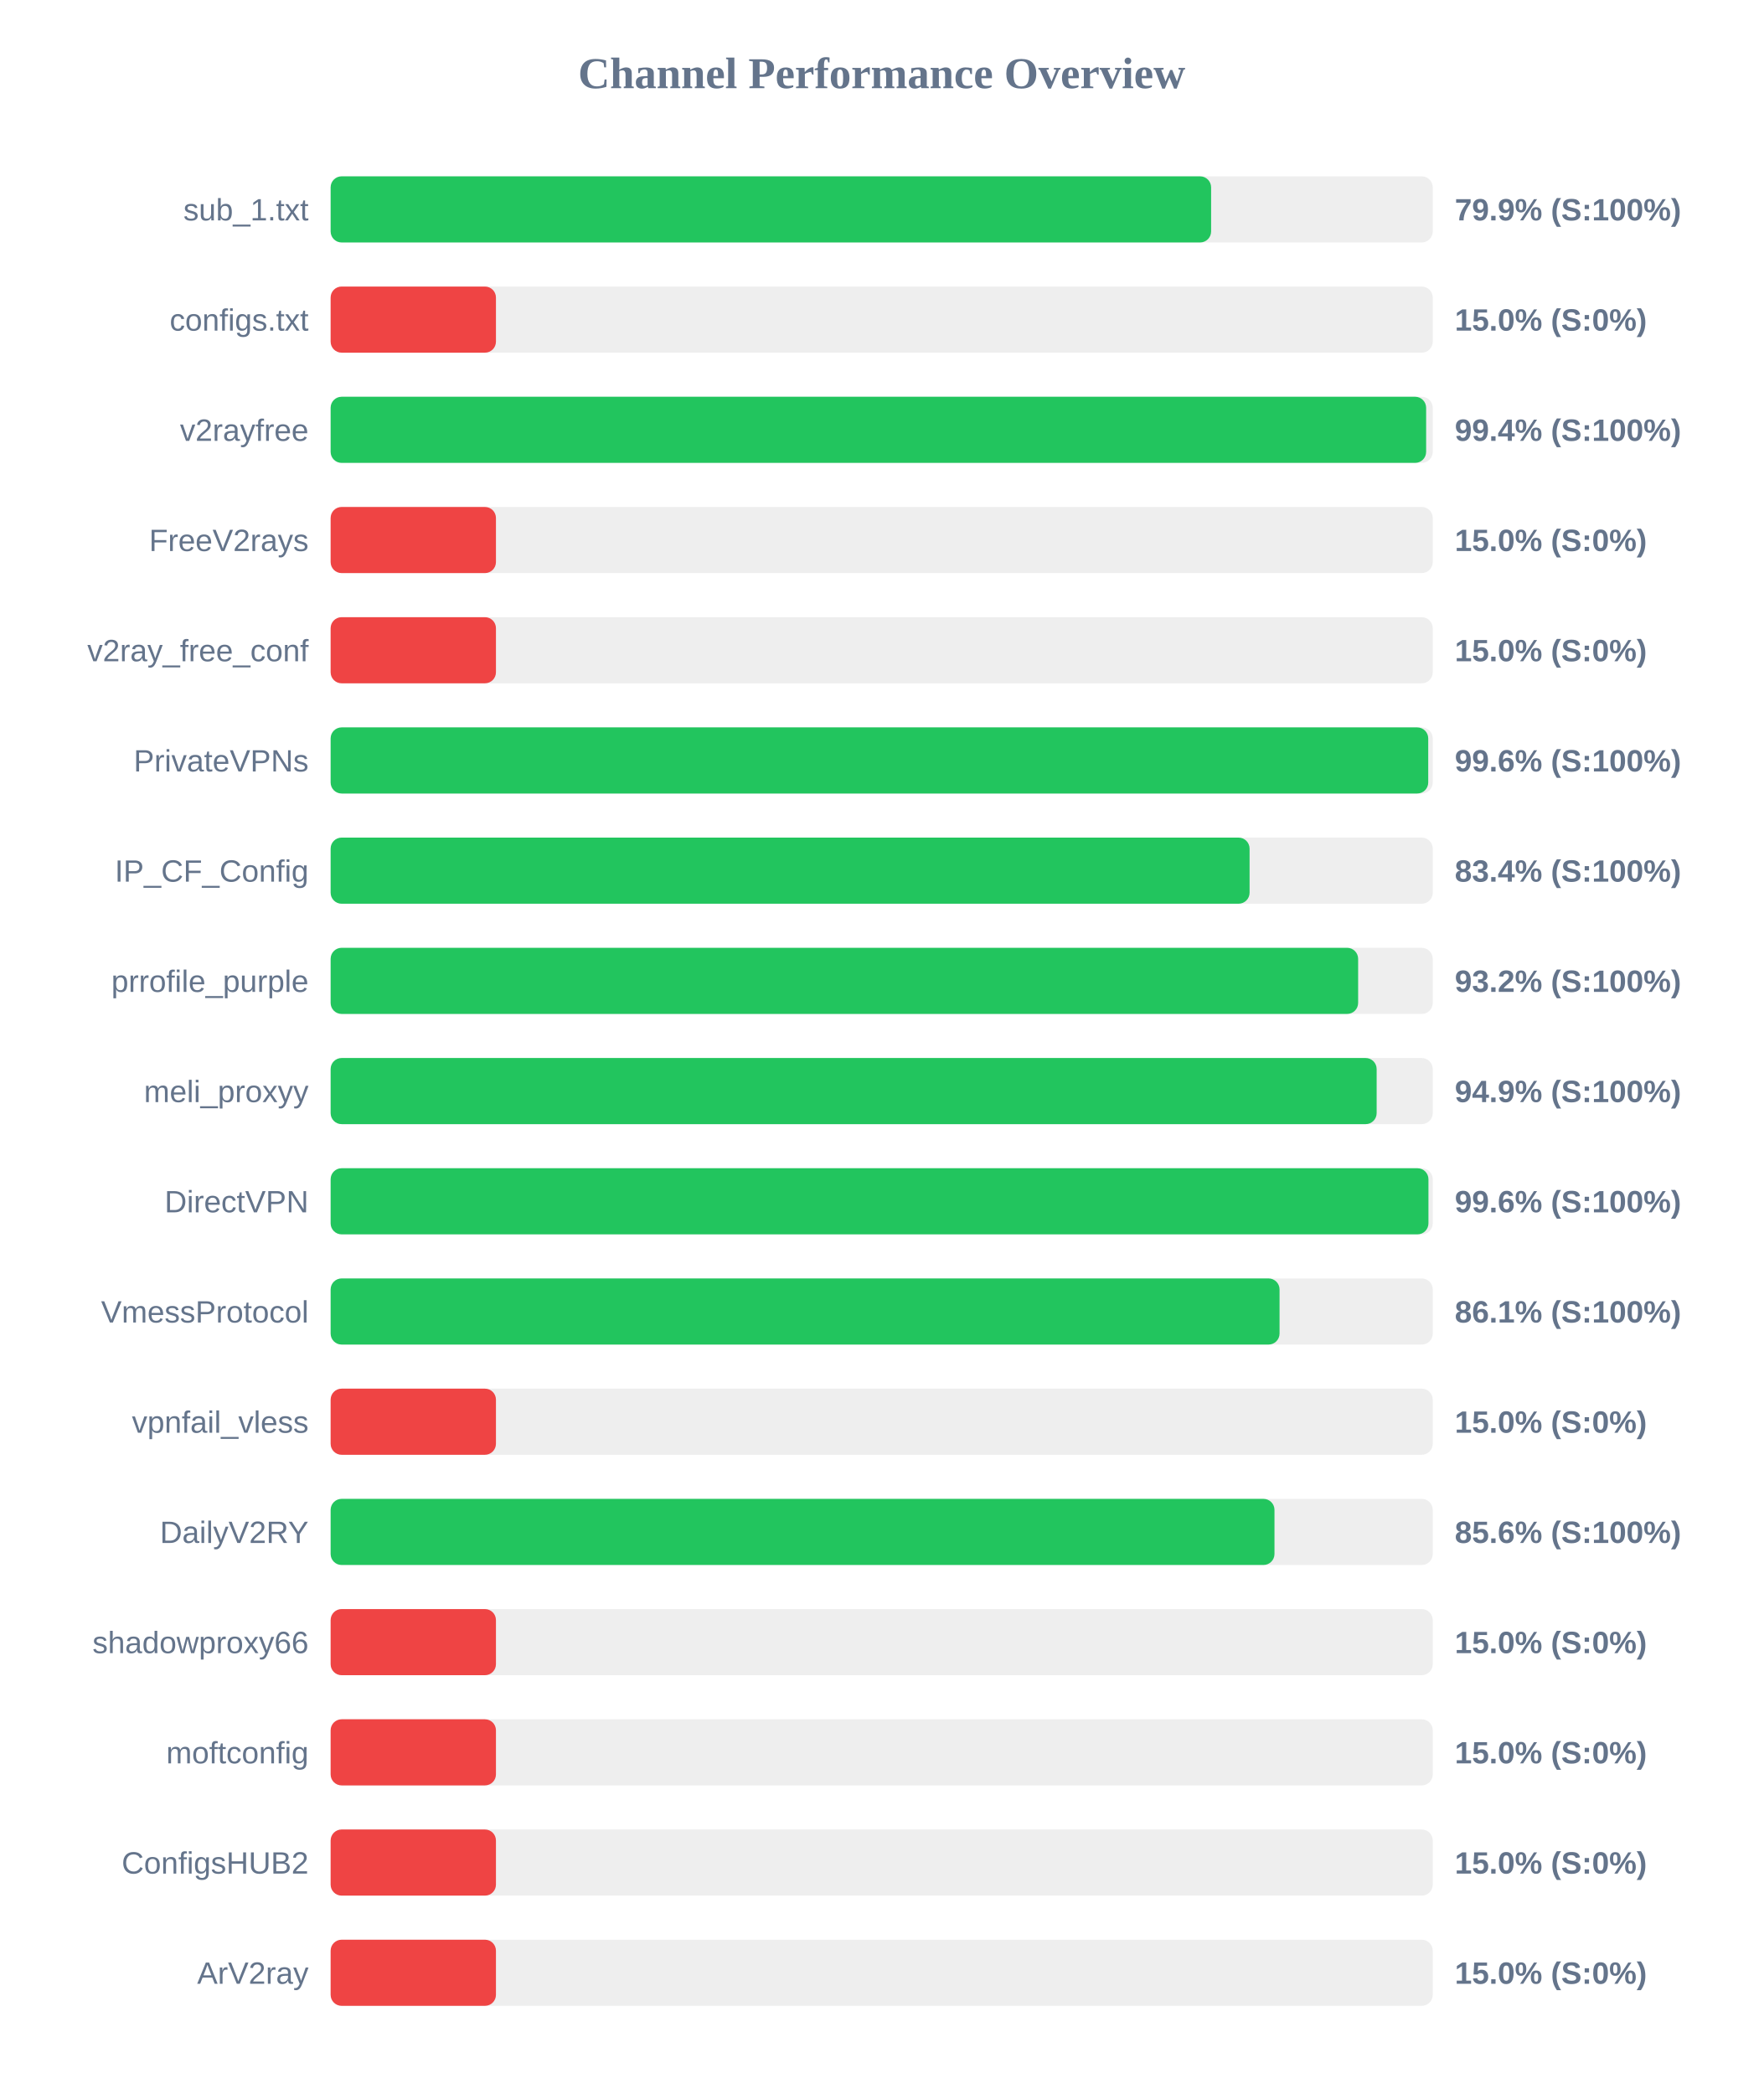
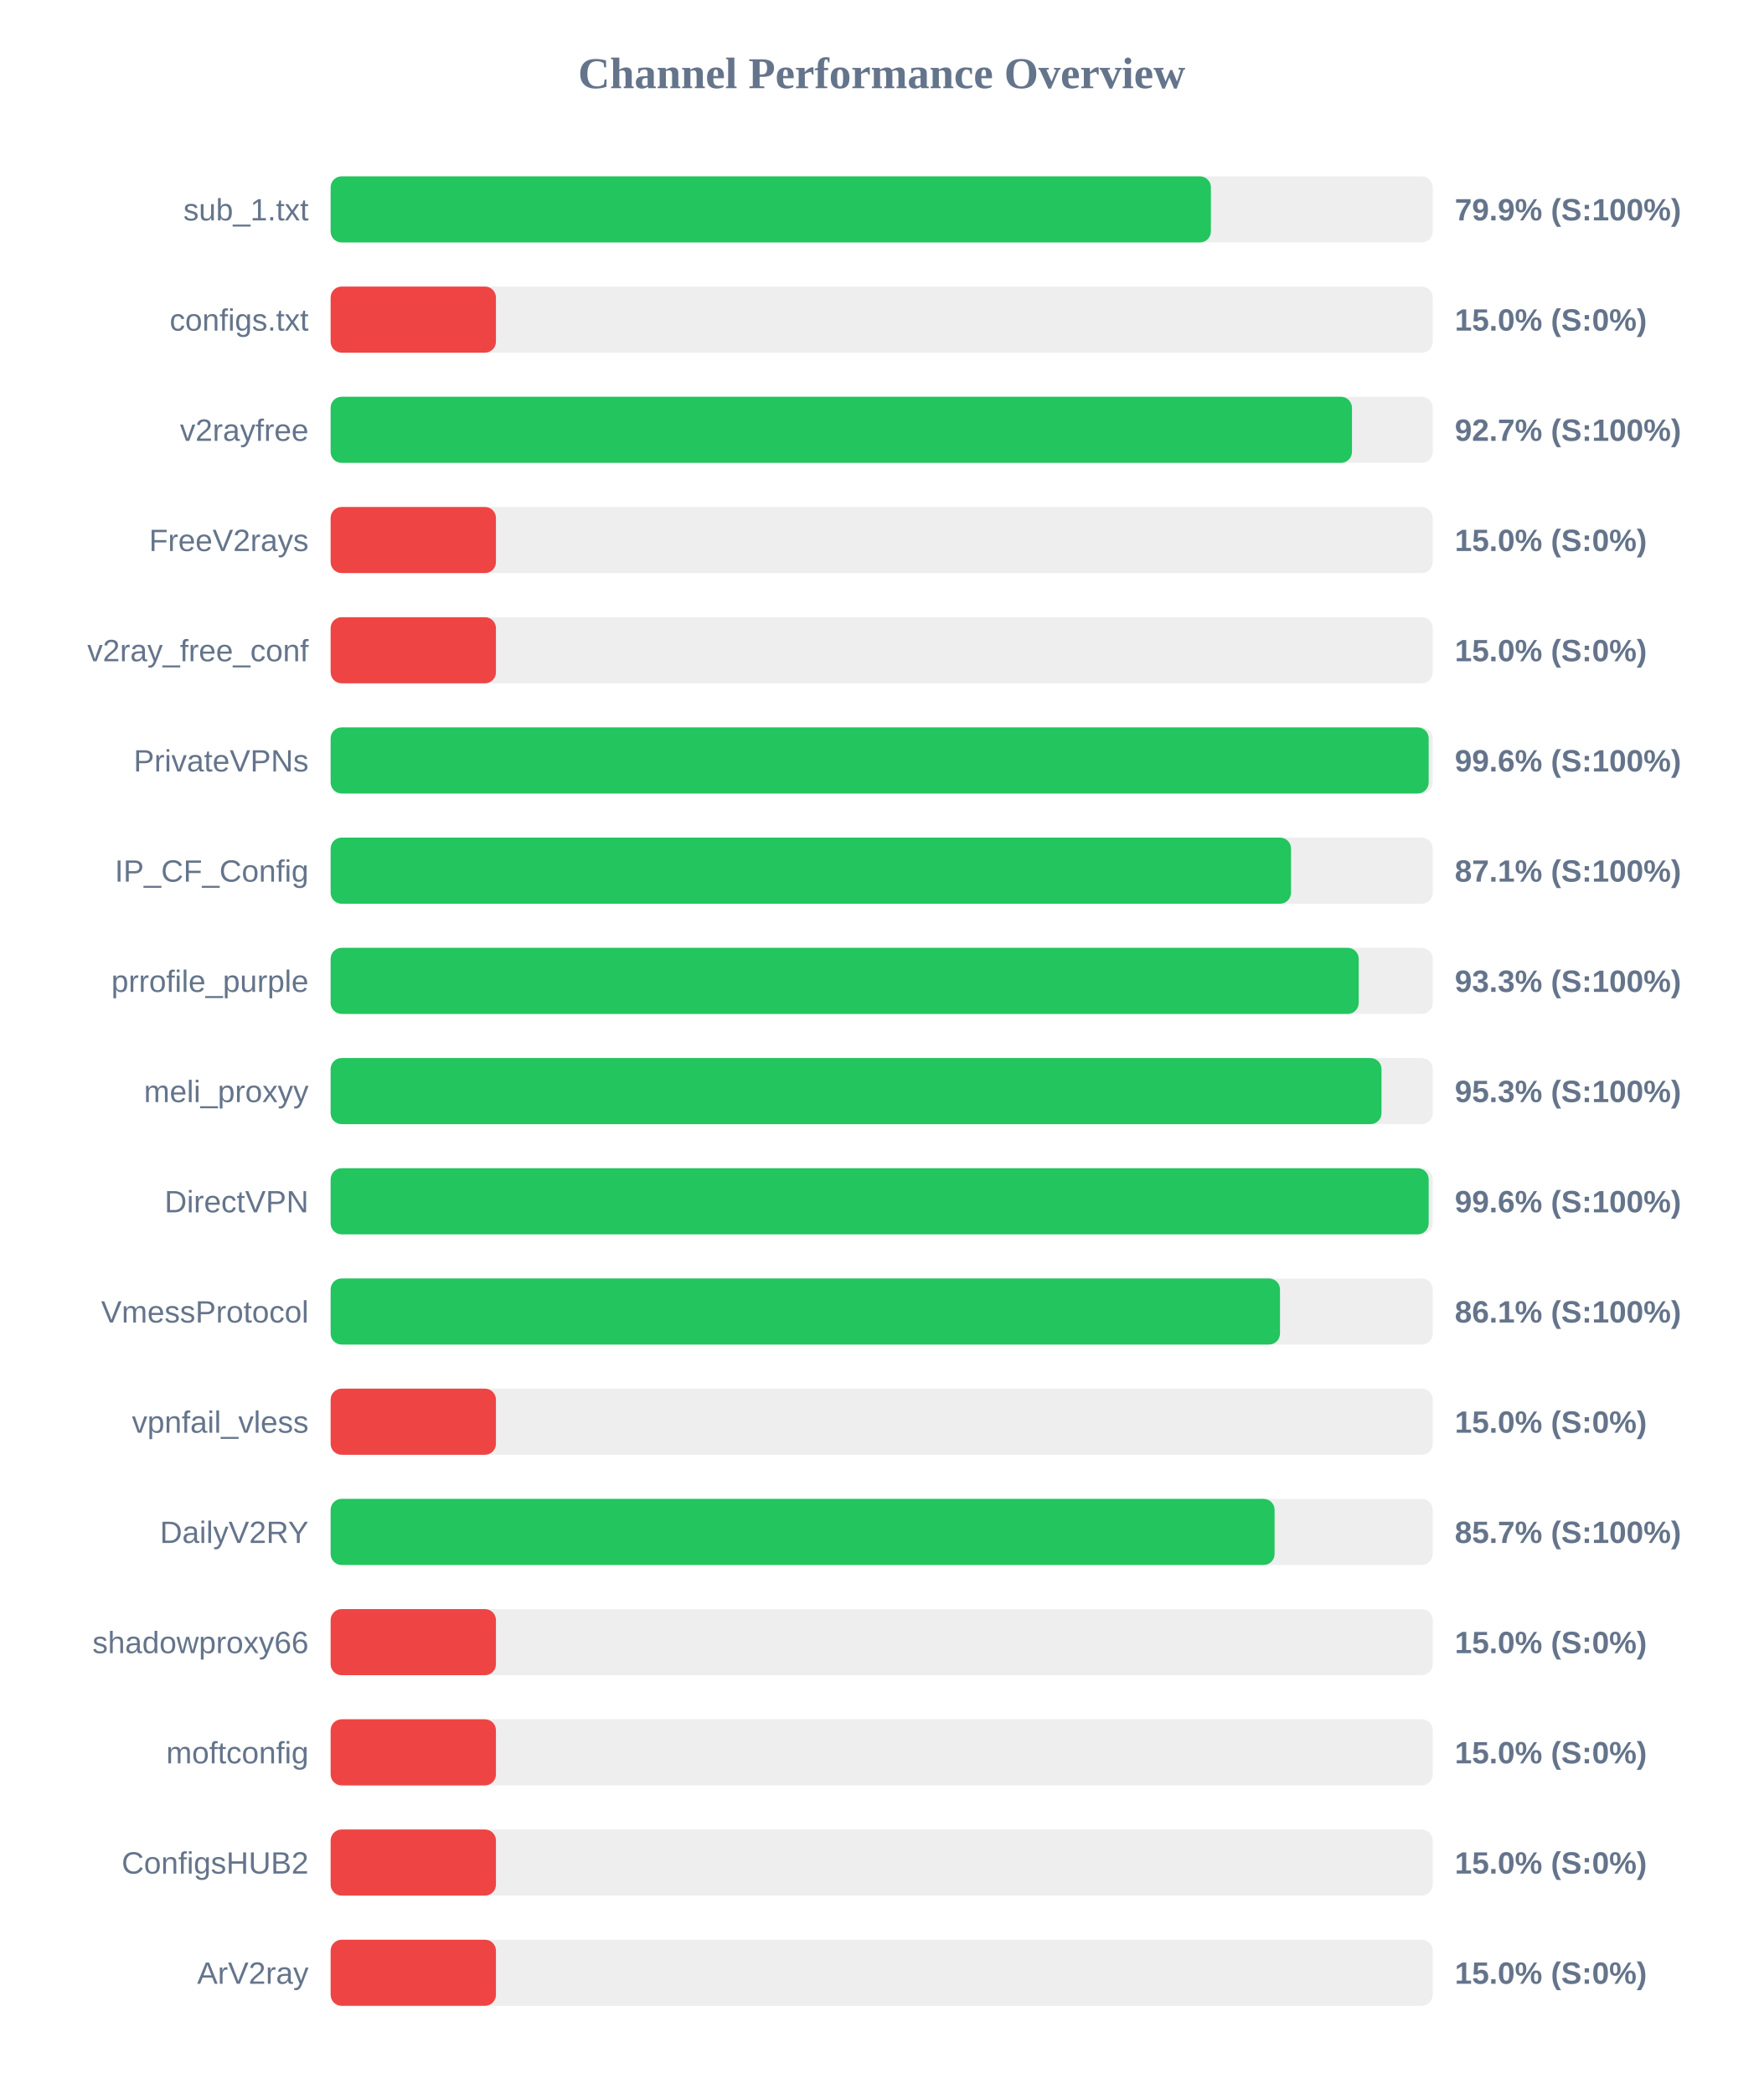
<svg xmlns="http://www.w3.org/2000/svg" width="800" height="950" version="1.1">
  <style>
        .row { font: 14px Arial; fill: #64748b; }
        .score { font: bold 14px Arial; fill: #64748b; }
    </style>
  <text x="400" y="40" text-anchor="middle" font-size="20px" font-weight="bold" fill="#64748b">Channel Performance Overview</text>
  <rect x="150" y="80" width="500" height="30" fill="#eee" rx="5" />
-   <rect x="150" y="80" width="399.45" height="30" fill="#22c55e" rx="5" />
+   <rect x="150" y="80" width="399.35" height="30" fill="#22c55e" rx="5" />
  <text x="140" y="100" text-anchor="end" class="row">sub_1.txt</text>
  <text x="660" y="100" text-anchor="start" class="score">79.9% (S:100%)</text>
  <rect x="150" y="130" width="500" height="30" fill="#eee" rx="5" />
  <rect x="150" y="130" width="75.0" height="30" fill="#ef4444" rx="5" />
  <text x="140" y="150" text-anchor="end" class="row">configs.txt</text>
  <text x="660" y="150" text-anchor="start" class="score">15.0% (S:0%)</text>
  <rect x="150" y="180" width="500" height="30" fill="#eee" rx="5" />
-   <rect x="150" y="180" width="497.0" height="30" fill="#22c55e" rx="5" />
+   <rect x="150" y="180" width="463.35" height="30" fill="#22c55e" rx="5" />
  <text x="140" y="200" text-anchor="end" class="row">v2rayfree</text>
-   <text x="660" y="200" text-anchor="start" class="score">99.4% (S:100%)</text>
+   <text x="660" y="200" text-anchor="start" class="score">92.7% (S:100%)</text>
  <rect x="150" y="230" width="500" height="30" fill="#eee" rx="5" />
  <rect x="150" y="230" width="75.0" height="30" fill="#ef4444" rx="5" />
  <text x="140" y="250" text-anchor="end" class="row">FreeV2rays</text>
  <text x="660" y="250" text-anchor="start" class="score">15.0% (S:0%)</text>
  <rect x="150" y="280" width="500" height="30" fill="#eee" rx="5" />
  <rect x="150" y="280" width="75.0" height="30" fill="#ef4444" rx="5" />
  <text x="140" y="300" text-anchor="end" class="row">v2ray_free_conf</text>
  <text x="660" y="300" text-anchor="start" class="score">15.0% (S:0%)</text>
  <rect x="150" y="330" width="500" height="30" fill="#eee" rx="5" />
-   <rect x="150" y="330" width="497.95" height="30" fill="#22c55e" rx="5" />
+   <rect x="150" y="330" width="498.15" height="30" fill="#22c55e" rx="5" />
  <text x="140" y="350" text-anchor="end" class="row">PrivateVPNs</text>
  <text x="660" y="350" text-anchor="start" class="score">99.6% (S:100%)</text>
  <rect x="150" y="380" width="500" height="30" fill="#eee" rx="5" />
-   <rect x="150" y="380" width="416.9" height="30" fill="#22c55e" rx="5" />
+   <rect x="150" y="380" width="435.7" height="30" fill="#22c55e" rx="5" />
  <text x="140" y="400" text-anchor="end" class="row">IP_CF_Config</text>
-   <text x="660" y="400" text-anchor="start" class="score">83.4% (S:100%)</text>
+   <text x="660" y="400" text-anchor="start" class="score">87.1% (S:100%)</text>
  <rect x="150" y="430" width="500" height="30" fill="#eee" rx="5" />
-   <rect x="150" y="430" width="466.15" height="30" fill="#22c55e" rx="5" />
+   <rect x="150" y="430" width="466.4" height="30" fill="#22c55e" rx="5" />
  <text x="140" y="450" text-anchor="end" class="row">prrofile_purple</text>
-   <text x="660" y="450" text-anchor="start" class="score">93.2% (S:100%)</text>
+   <text x="660" y="450" text-anchor="start" class="score">93.3% (S:100%)</text>
  <rect x="150" y="480" width="500" height="30" fill="#eee" rx="5" />
-   <rect x="150" y="480" width="474.55" height="30" fill="#22c55e" rx="5" />
+   <rect x="150" y="480" width="476.75" height="30" fill="#22c55e" rx="5" />
  <text x="140" y="500" text-anchor="end" class="row">meli_proxyy</text>
-   <text x="660" y="500" text-anchor="start" class="score">94.9% (S:100%)</text>
+   <text x="660" y="500" text-anchor="start" class="score">95.3% (S:100%)</text>
  <rect x="150" y="530" width="500" height="30" fill="#eee" rx="5" />
-   <rect x="150" y="530" width="498.05" height="30" fill="#22c55e" rx="5" />
+   <rect x="150" y="530" width="498.15" height="30" fill="#22c55e" rx="5" />
  <text x="140" y="550" text-anchor="end" class="row">DirectVPN</text>
  <text x="660" y="550" text-anchor="start" class="score">99.6% (S:100%)</text>
  <rect x="150" y="580" width="500" height="30" fill="#eee" rx="5" />
-   <rect x="150" y="580" width="430.5" height="30" fill="#22c55e" rx="5" />
+   <rect x="150" y="580" width="430.7" height="30" fill="#22c55e" rx="5" />
  <text x="140" y="600" text-anchor="end" class="row">VmessProtocol</text>
  <text x="660" y="600" text-anchor="start" class="score">86.1% (S:100%)</text>
  <rect x="150" y="630" width="500" height="30" fill="#eee" rx="5" />
  <rect x="150" y="630" width="75.0" height="30" fill="#ef4444" rx="5" />
  <text x="140" y="650" text-anchor="end" class="row">vpnfail_vless</text>
  <text x="660" y="650" text-anchor="start" class="score">15.0% (S:0%)</text>
  <rect x="150" y="680" width="500" height="30" fill="#eee" rx="5" />
-   <rect x="150" y="680" width="428.2" height="30" fill="#22c55e" rx="5" />
+   <rect x="150" y="680" width="428.25" height="30" fill="#22c55e" rx="5" />
  <text x="140" y="700" text-anchor="end" class="row">DailyV2RY</text>
-   <text x="660" y="700" text-anchor="start" class="score">85.6% (S:100%)</text>
+   <text x="660" y="700" text-anchor="start" class="score">85.7% (S:100%)</text>
  <rect x="150" y="730" width="500" height="30" fill="#eee" rx="5" />
  <rect x="150" y="730" width="75.0" height="30" fill="#ef4444" rx="5" />
  <text x="140" y="750" text-anchor="end" class="row">shadowproxy66</text>
  <text x="660" y="750" text-anchor="start" class="score">15.0% (S:0%)</text>
  <rect x="150" y="780" width="500" height="30" fill="#eee" rx="5" />
  <rect x="150" y="780" width="75.0" height="30" fill="#ef4444" rx="5" />
  <text x="140" y="800" text-anchor="end" class="row">moftconfig</text>
  <text x="660" y="800" text-anchor="start" class="score">15.0% (S:0%)</text>
  <rect x="150" y="830" width="500" height="30" fill="#eee" rx="5" />
  <rect x="150" y="830" width="75.0" height="30" fill="#ef4444" rx="5" />
  <text x="140" y="850" text-anchor="end" class="row">ConfigsHUB2</text>
  <text x="660" y="850" text-anchor="start" class="score">15.0% (S:0%)</text>
  <rect x="150" y="880" width="500" height="30" fill="#eee" rx="5" />
  <rect x="150" y="880" width="75.0" height="30" fill="#ef4444" rx="5" />
  <text x="140" y="900" text-anchor="end" class="row">ArV2ray</text>
  <text x="660" y="900" text-anchor="start" class="score">15.0% (S:0%)</text>
</svg>
